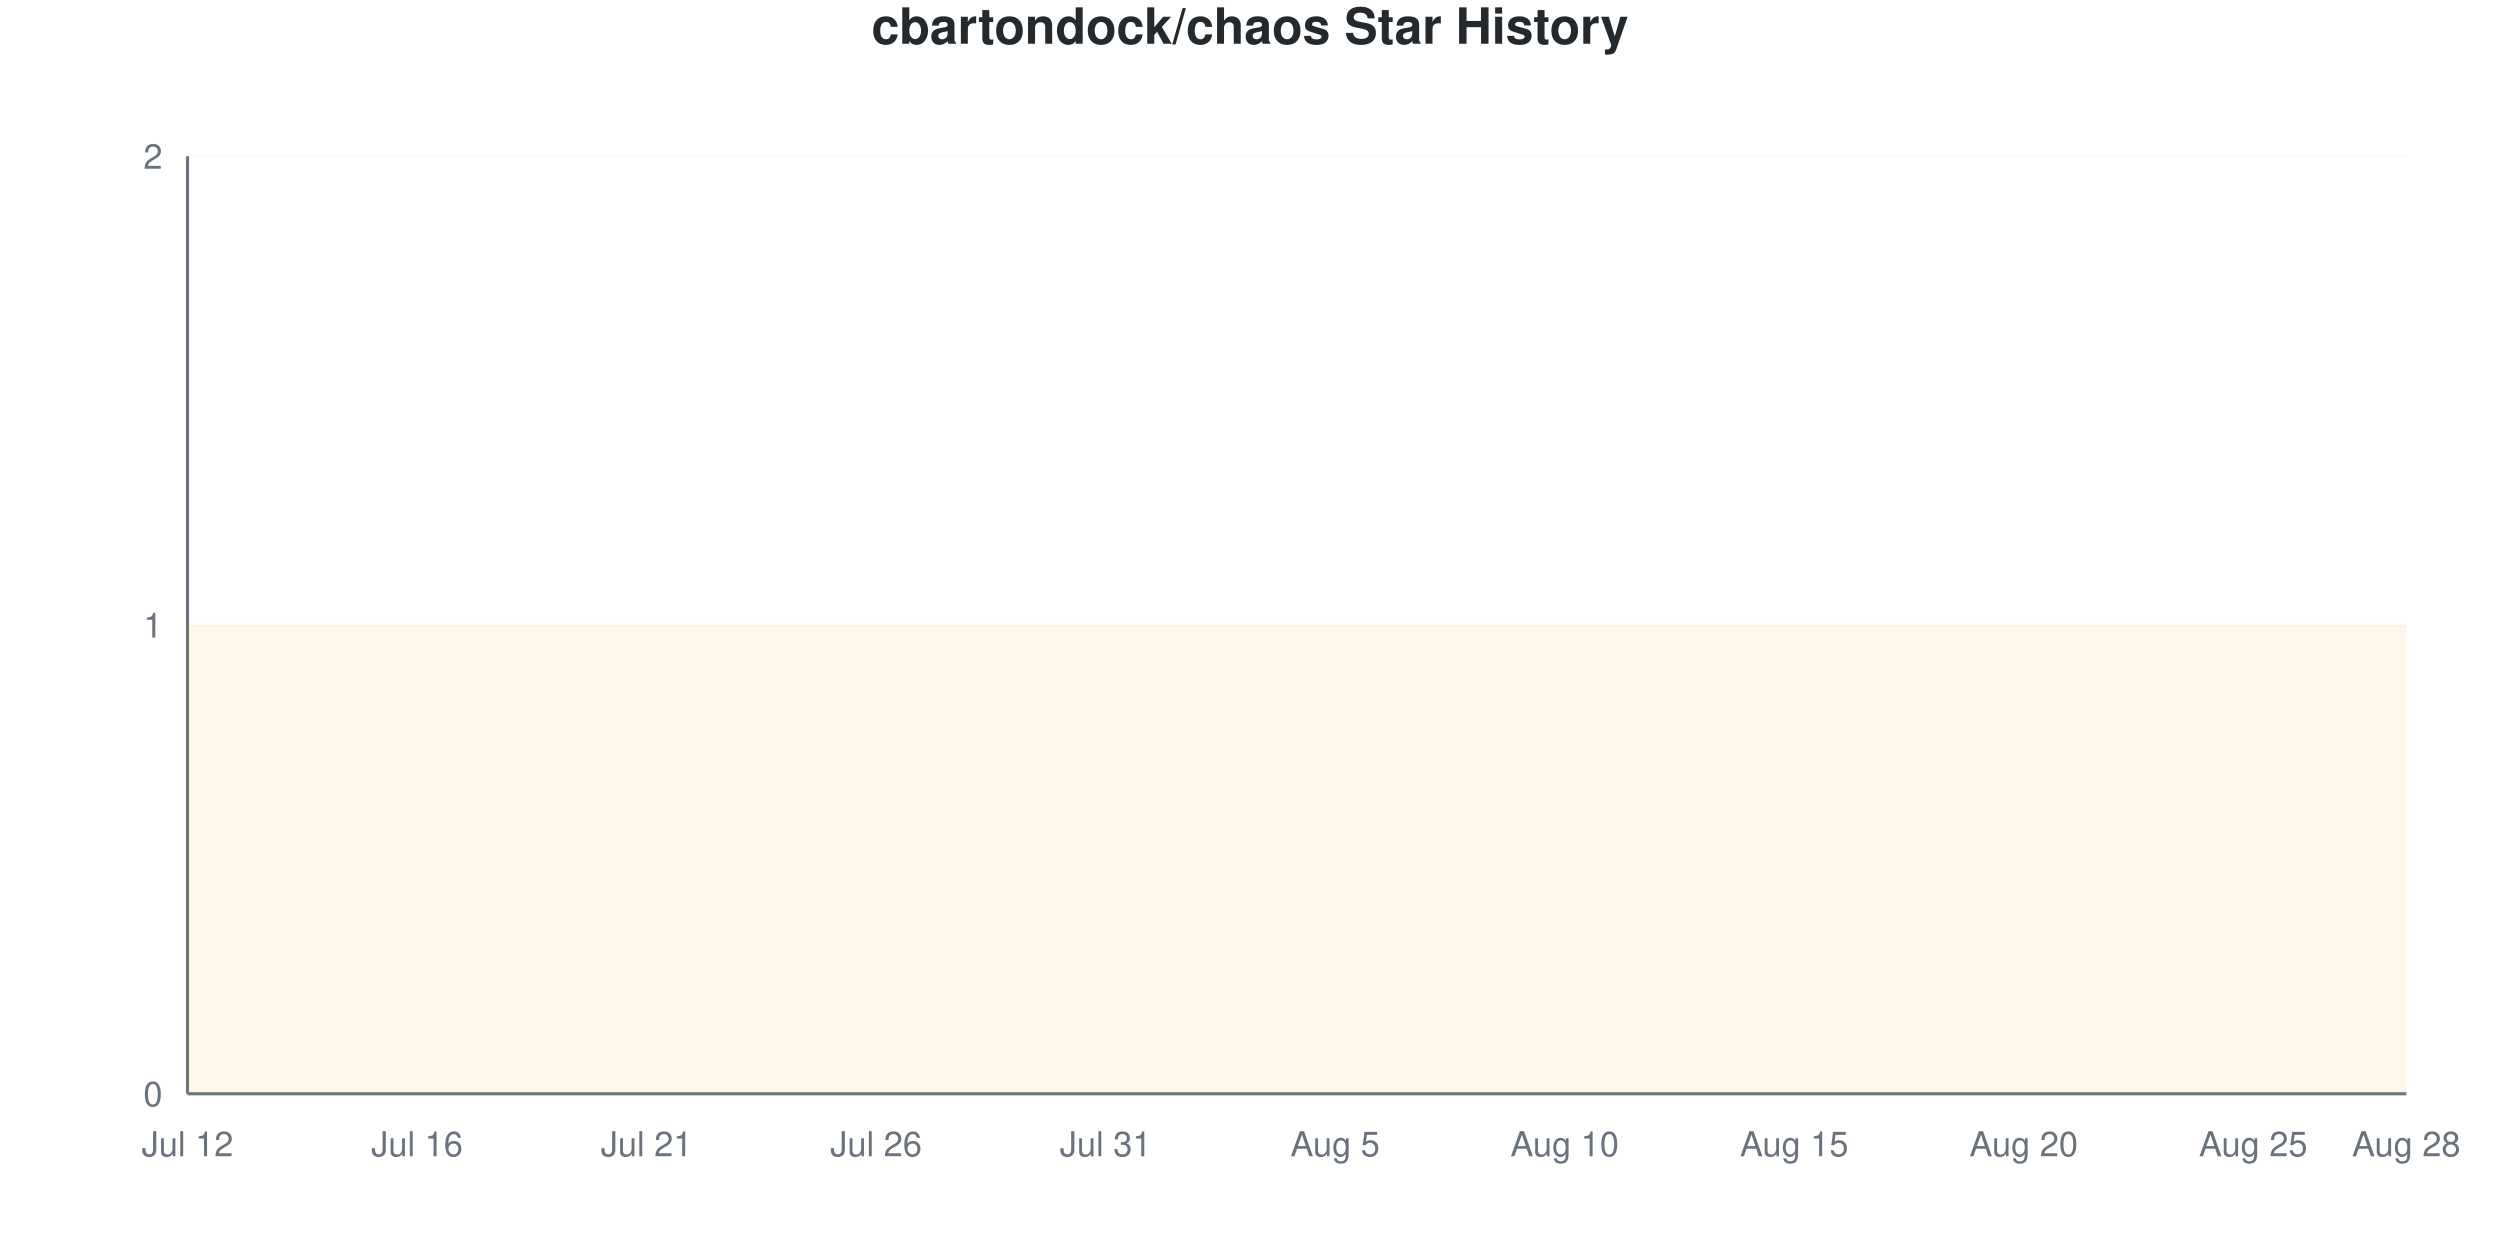
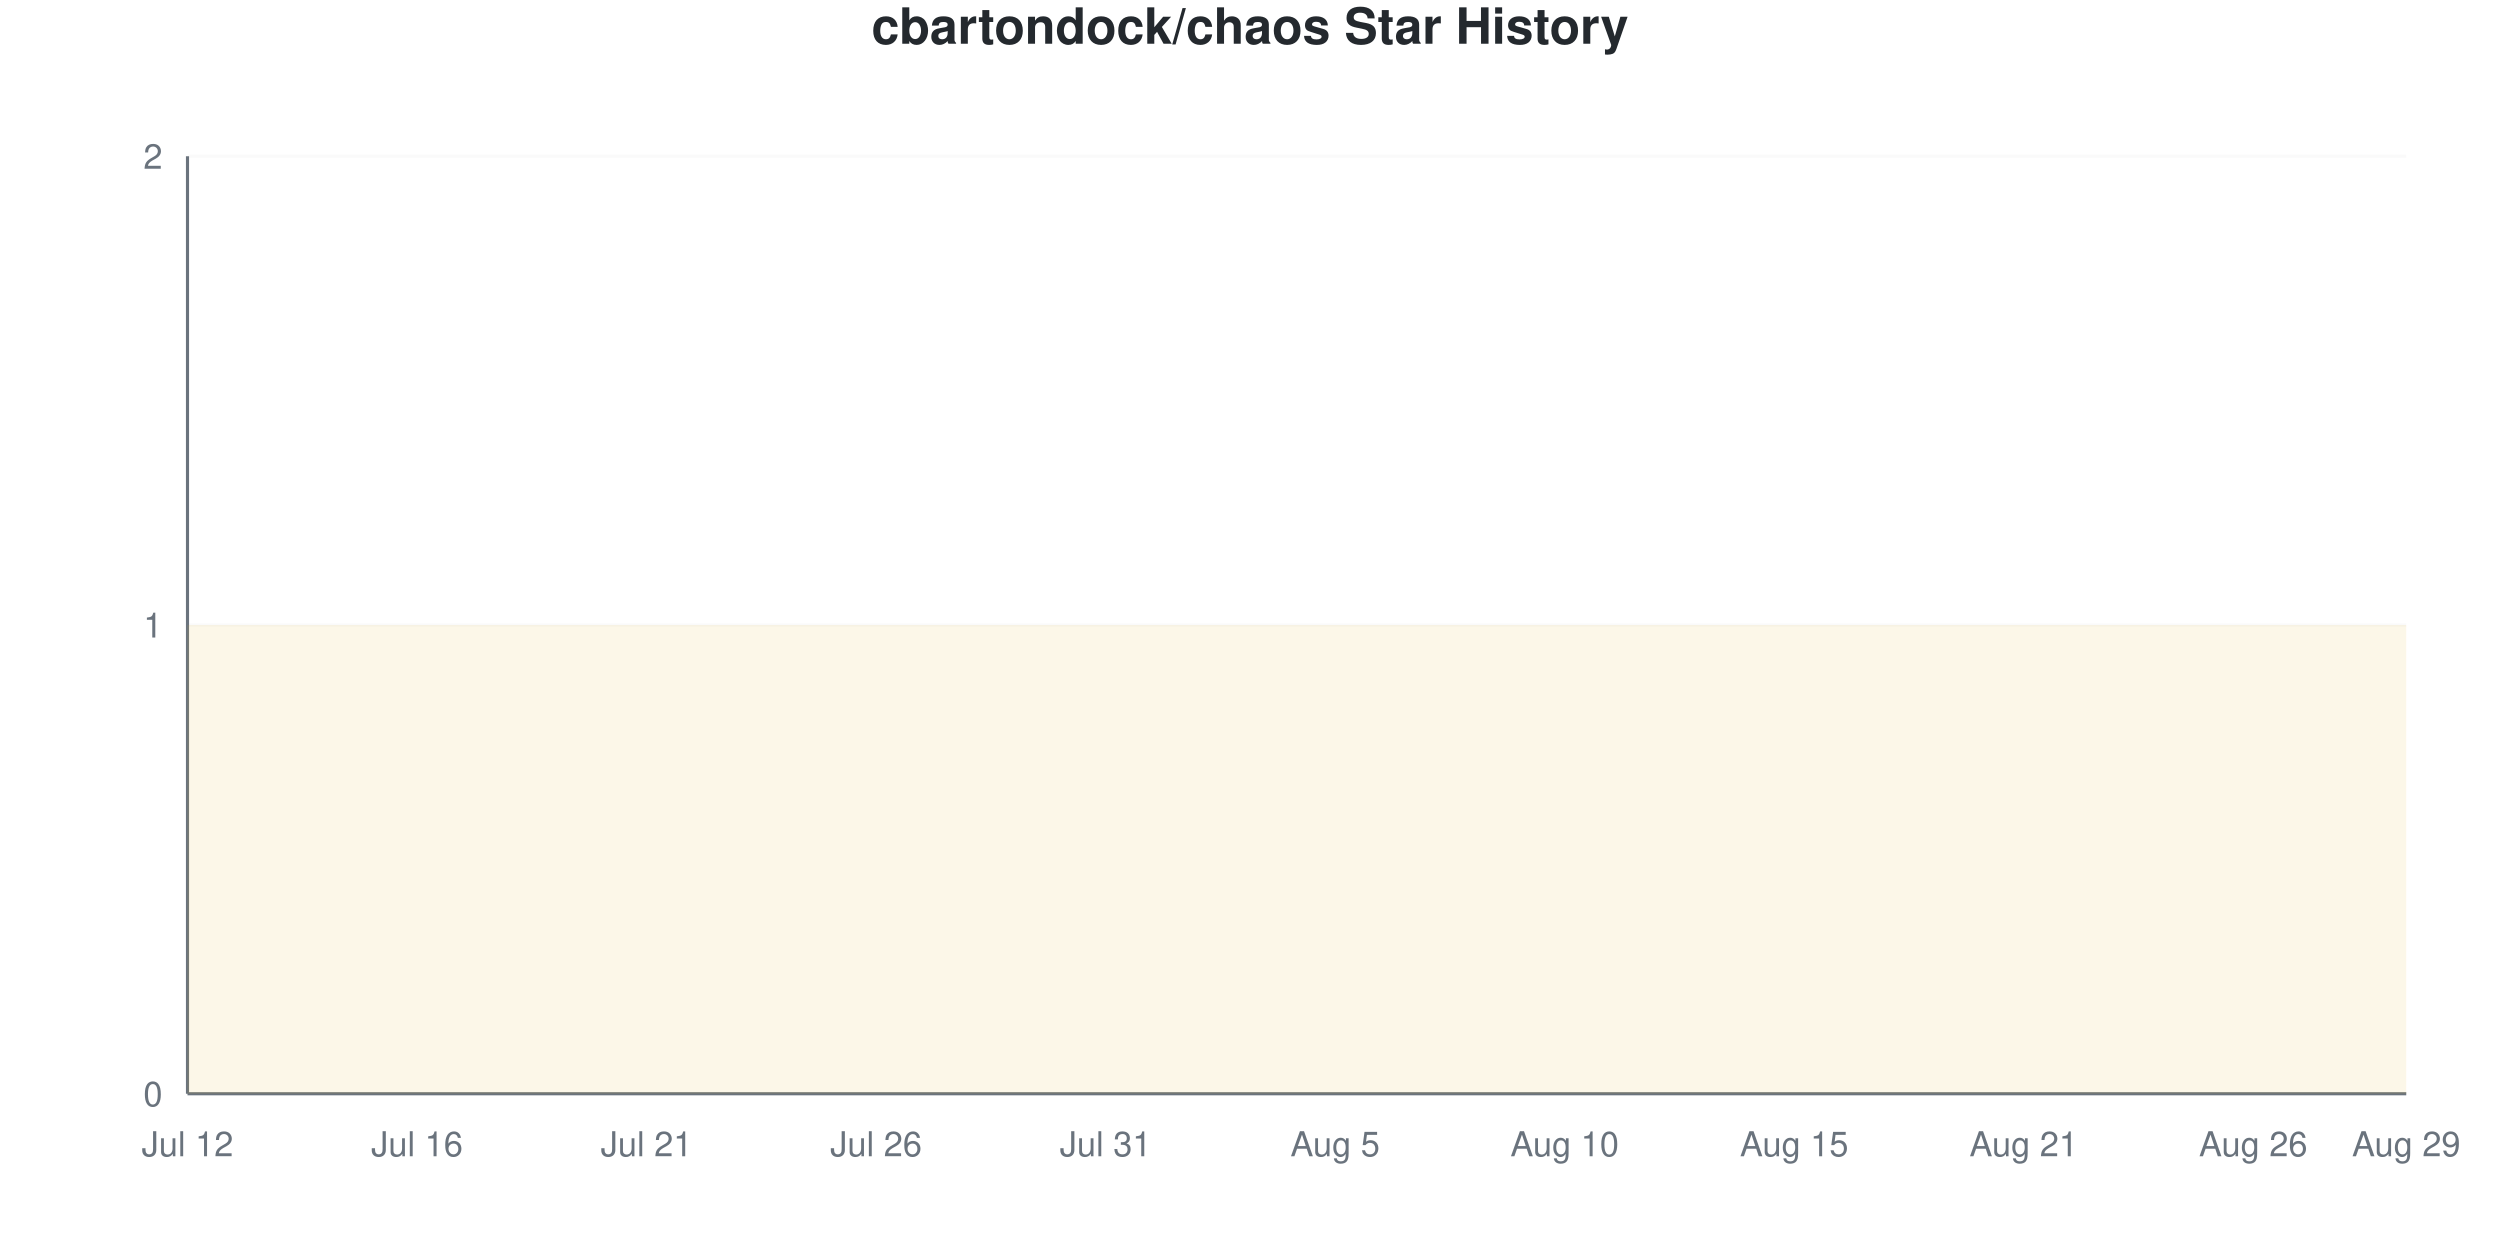
<svg xmlns="http://www.w3.org/2000/svg" viewBox="0 0 800 400" width="800" height="400">
  <style>
    @keyframes drawLine {
      to { stroke-dashoffset: 0; }
    }
    @keyframes fadeInPoint {
      from { opacity: 0; }
      to { opacity: 1; }
    }
    .data-line-0 {
      stroke-dasharray: 1290;
      stroke-dashoffset: 1290;
      animation: drawLine 2s ease-out forwards;
    }
    .data-point {
      opacity: 0;
      animation: fadeInPoint 0.5s ease-out forwards;
    }
    .chart-bg { fill: #fff; }
    .chart-text { fill: #24292e; }
    .chart-muted { fill: #6a737d; }
    .chart-grid { stroke: #eee; }
    .chart-axis { stroke: #6a737d; }
    @media (prefers-color-scheme: dark) {
      .chart-bg { fill: #0d1117; }
      .chart-text { fill: #e6edf3; }
      .chart-muted { fill: #8b949e; }
      .chart-grid { stroke: #21262d; }
      .chart-axis { stroke: #8b949e; }
    }
  </style>
  <rect width="800" height="400" class="chart-bg" />
  <text x="400" y="14" text-anchor="middle" class="chart-text" font-size="16" font-weight="bold" font-family="-apple-system, BlinkMacSystemFont, 'Segoe UI', Helvetica, Arial, sans-serif">cbartondock/chaos Star History</text>
  <g class="grid">
    <line x1="60" y1="350" x2="770" y2="350" class="chart-grid" stroke-opacity="0.3" />
    <text x="52" y="354" text-anchor="end" class="chart-muted" font-size="11" font-family="-apple-system, BlinkMacSystemFont, 'Segoe UI', Helvetica, Arial, sans-serif">0</text>
    <line x1="60" y1="200" x2="770" y2="200" class="chart-grid" stroke-opacity="0.3" />
    <text x="52" y="204" text-anchor="end" class="chart-muted" font-size="11" font-family="-apple-system, BlinkMacSystemFont, 'Segoe UI', Helvetica, Arial, sans-serif">1</text>
    <line x1="60" y1="50" x2="770" y2="50" class="chart-grid" stroke-opacity="0.3" />
    <text x="52" y="54" text-anchor="end" class="chart-muted" font-size="11" font-family="-apple-system, BlinkMacSystemFont, 'Segoe UI', Helvetica, Arial, sans-serif">2</text>
  </g>
  <g class="milestones">
    
  </g>
  <g class="x-axis">
    <text x="60" y="370" text-anchor="middle" class="chart-muted" font-size="11" font-family="-apple-system, BlinkMacSystemFont, 'Segoe UI', Helvetica, Arial, sans-serif">Jul 12</text>
    <text x="133.448" y="370" text-anchor="middle" class="chart-muted" font-size="11" font-family="-apple-system, BlinkMacSystemFont, 'Segoe UI', Helvetica, Arial, sans-serif">Jul 16</text>
    <text x="206.897" y="370" text-anchor="middle" class="chart-muted" font-size="11" font-family="-apple-system, BlinkMacSystemFont, 'Segoe UI', Helvetica, Arial, sans-serif">Jul 21</text>
    <text x="280.345" y="370" text-anchor="middle" class="chart-muted" font-size="11" font-family="-apple-system, BlinkMacSystemFont, 'Segoe UI', Helvetica, Arial, sans-serif">Jul 26</text>
    <text x="353.793" y="370" text-anchor="middle" class="chart-muted" font-size="11" font-family="-apple-system, BlinkMacSystemFont, 'Segoe UI', Helvetica, Arial, sans-serif">Jul 31</text>
    <text x="427.241" y="370" text-anchor="middle" class="chart-muted" font-size="11" font-family="-apple-system, BlinkMacSystemFont, 'Segoe UI', Helvetica, Arial, sans-serif">Aug 5</text>
    <text x="500.69" y="370" text-anchor="middle" class="chart-muted" font-size="11" font-family="-apple-system, BlinkMacSystemFont, 'Segoe UI', Helvetica, Arial, sans-serif">Aug 10</text>
    <text x="574.138" y="370" text-anchor="middle" class="chart-muted" font-size="11" font-family="-apple-system, BlinkMacSystemFont, 'Segoe UI', Helvetica, Arial, sans-serif">Aug 15</text>
-     <text x="647.586" y="370" text-anchor="middle" class="chart-muted" font-size="11" font-family="-apple-system, BlinkMacSystemFont, 'Segoe UI', Helvetica, Arial, sans-serif">Aug 20</text>
-     <text x="721.034" y="370" text-anchor="middle" class="chart-muted" font-size="11" font-family="-apple-system, BlinkMacSystemFont, 'Segoe UI', Helvetica, Arial, sans-serif">Aug 25</text>
-     <text x="770" y="370" text-anchor="middle" class="chart-muted" font-size="11" font-family="-apple-system, BlinkMacSystemFont, 'Segoe UI', Helvetica, Arial, sans-serif">Aug 28</text>
+     <text x="647.586" y="370" text-anchor="middle" class="chart-muted" font-size="11" font-family="-apple-system, BlinkMacSystemFont, 'Segoe UI', Helvetica, Arial, sans-serif">Aug 21</text>
+     <text x="721.034" y="370" text-anchor="middle" class="chart-muted" font-size="11" font-family="-apple-system, BlinkMacSystemFont, 'Segoe UI', Helvetica, Arial, sans-serif">Aug 26</text>
+     <text x="770" y="370" text-anchor="middle" class="chart-muted" font-size="11" font-family="-apple-system, BlinkMacSystemFont, 'Segoe UI', Helvetica, Arial, sans-serif">Aug 29</text>
  </g>
  <line x1="60" y1="50" x2="60" y2="350" class="chart-axis" stroke-width="1" />
  <line x1="60" y1="350" x2="770" y2="350" class="chart-axis" stroke-width="1" />
  <path d="M60,350 L60,200 C68.161,200 76.322,200 84.483,200 C92.644,200 100.805,200 108.966,200 C117.126,200 125.287,200 133.448,200 C141.609,200 149.77,200 157.931,200 C166.092,200 174.253,200 182.414,200 C190.575,200 198.736,200 206.897,200 C215.057,200 223.218,200 231.379,200 C239.54,200 247.701,200 255.862,200 C264.023,200 272.184,200 280.345,200 C288.506,200 296.667,200 304.828,200 C312.989,200 321.149,200 329.31,200 C337.471,200 345.632,200 353.793,200 C361.954,200 370.115,200 378.276,200 C386.437,200 394.598,200 402.759,200 C410.92,200 419.08,200 427.241,200 C435.402,200 443.563,200 451.724,200 C459.885,200 468.046,200 476.207,200 C484.368,200 492.529,200 500.69,200 C508.851,200 517.011,200 525.172,200 C533.333,200 541.494,200 549.655,200 C557.816,200 565.977,200 574.138,200 C582.299,200 590.46,200 598.621,200 C606.782,200 614.943,200 623.103,200 C631.264,200 639.425,200 647.586,200 C655.747,200 663.908,200 672.069,200 C680.23,200 688.391,200 696.552,200 C704.713,200 712.874,200 721.034,200 C729.195,200 737.356,200 745.517,200 C753.678,200 761.839,200 770,200 L770,350 L60,350 Z" fill="#dfb317" fill-opacity="0.1" />
  <path d="M60,350 L60,200 C68.161,200 76.322,200 84.483,200 C92.644,200 100.805,200 108.966,200 C117.126,200 125.287,200 133.448,200 C141.609,200 149.77,200 157.931,200 C166.092,200 174.253,200 182.414,200 C190.575,200 198.736,200 206.897,200 C215.057,200 223.218,200 231.379,200 C239.54,200 247.701,200 255.862,200 C264.023,200 272.184,200 280.345,200 C288.506,200 296.667,200 304.828,200 C312.989,200 321.149,200 329.31,200 C337.471,200 345.632,200 353.793,200 C361.954,200 370.115,200 378.276,200 C386.437,200 394.598,200 402.759,200 C410.92,200 419.08,200 427.241,200 C435.402,200 443.563,200 451.724,200 C459.885,200 468.046,200 476.207,200 C484.368,200 492.529,200 500.69,200 C508.851,200 517.011,200 525.172,200 C533.333,200 541.494,200 549.655,200 C557.816,200 565.977,200 574.138,200 C582.299,200 590.46,200 598.621,200 C606.782,200 614.943,200 623.103,200 C631.264,200 639.425,200 647.586,200 C655.747,200 663.908,200 672.069,200 C680.23,200 688.391,200 696.552,200 C704.713,200 712.874,200 721.034,200 C729.195,200 737.356,200 745.517,200 C753.678,200 761.839,200 770,200" fill="none" stroke="#dfb317" stroke-width="2.5" class="data-line-0" />
  <g class="points">
    <circle cx="60" cy="200" r="4" fill="#dfb317" class="data-point" style="animation-delay: 1.50s" />
    <circle cx="84.483" cy="200" r="4" fill="#dfb317" class="data-point" style="animation-delay: 1.55s" />
    <circle cx="108.966" cy="200" r="4" fill="#dfb317" class="data-point" style="animation-delay: 1.60s" />
    <circle cx="133.448" cy="200" r="4" fill="#dfb317" class="data-point" style="animation-delay: 1.65s" />
    <circle cx="157.931" cy="200" r="4" fill="#dfb317" class="data-point" style="animation-delay: 1.70s" />
    <circle cx="182.414" cy="200" r="4" fill="#dfb317" class="data-point" style="animation-delay: 1.75s" />
    <circle cx="206.897" cy="200" r="4" fill="#dfb317" class="data-point" style="animation-delay: 1.80s" />
    <circle cx="231.379" cy="200" r="4" fill="#dfb317" class="data-point" style="animation-delay: 1.85s" />
    <circle cx="255.862" cy="200" r="4" fill="#dfb317" class="data-point" style="animation-delay: 1.90s" />
    <circle cx="280.345" cy="200" r="4" fill="#dfb317" class="data-point" style="animation-delay: 1.95s" />
    <circle cx="304.828" cy="200" r="4" fill="#dfb317" class="data-point" style="animation-delay: 2.00s" />
    <circle cx="329.31" cy="200" r="4" fill="#dfb317" class="data-point" style="animation-delay: 2.05s" />
    <circle cx="353.793" cy="200" r="4" fill="#dfb317" class="data-point" style="animation-delay: 2.10s" />
    <circle cx="378.276" cy="200" r="4" fill="#dfb317" class="data-point" style="animation-delay: 2.15s" />
    <circle cx="402.759" cy="200" r="4" fill="#dfb317" class="data-point" style="animation-delay: 2.20s" />
    <circle cx="427.241" cy="200" r="4" fill="#dfb317" class="data-point" style="animation-delay: 2.25s" />
    <circle cx="451.724" cy="200" r="4" fill="#dfb317" class="data-point" style="animation-delay: 2.30s" />
    <circle cx="476.207" cy="200" r="4" fill="#dfb317" class="data-point" style="animation-delay: 2.35s" />
    <circle cx="500.69" cy="200" r="4" fill="#dfb317" class="data-point" style="animation-delay: 2.40s" />
    <circle cx="525.172" cy="200" r="4" fill="#dfb317" class="data-point" style="animation-delay: 2.45s" />
    <circle cx="549.655" cy="200" r="4" fill="#dfb317" class="data-point" style="animation-delay: 2.50s" />
    <circle cx="574.138" cy="200" r="4" fill="#dfb317" class="data-point" style="animation-delay: 2.55s" />
    <circle cx="598.621" cy="200" r="4" fill="#dfb317" class="data-point" style="animation-delay: 2.60s" />
    <circle cx="623.103" cy="200" r="4" fill="#dfb317" class="data-point" style="animation-delay: 2.65s" />
    <circle cx="647.586" cy="200" r="4" fill="#dfb317" class="data-point" style="animation-delay: 2.70s" />
    <circle cx="672.069" cy="200" r="4" fill="#dfb317" class="data-point" style="animation-delay: 2.75s" />
    <circle cx="696.552" cy="200" r="4" fill="#dfb317" class="data-point" style="animation-delay: 2.80s" />
    <circle cx="721.034" cy="200" r="4" fill="#dfb317" class="data-point" style="animation-delay: 2.85s" />
    <circle cx="745.517" cy="200" r="4" fill="#dfb317" class="data-point" style="animation-delay: 2.90s" />
    <circle cx="770" cy="200" r="4" fill="#dfb317" class="data-point" style="animation-delay: 2.95s" />
  </g>
</svg>
